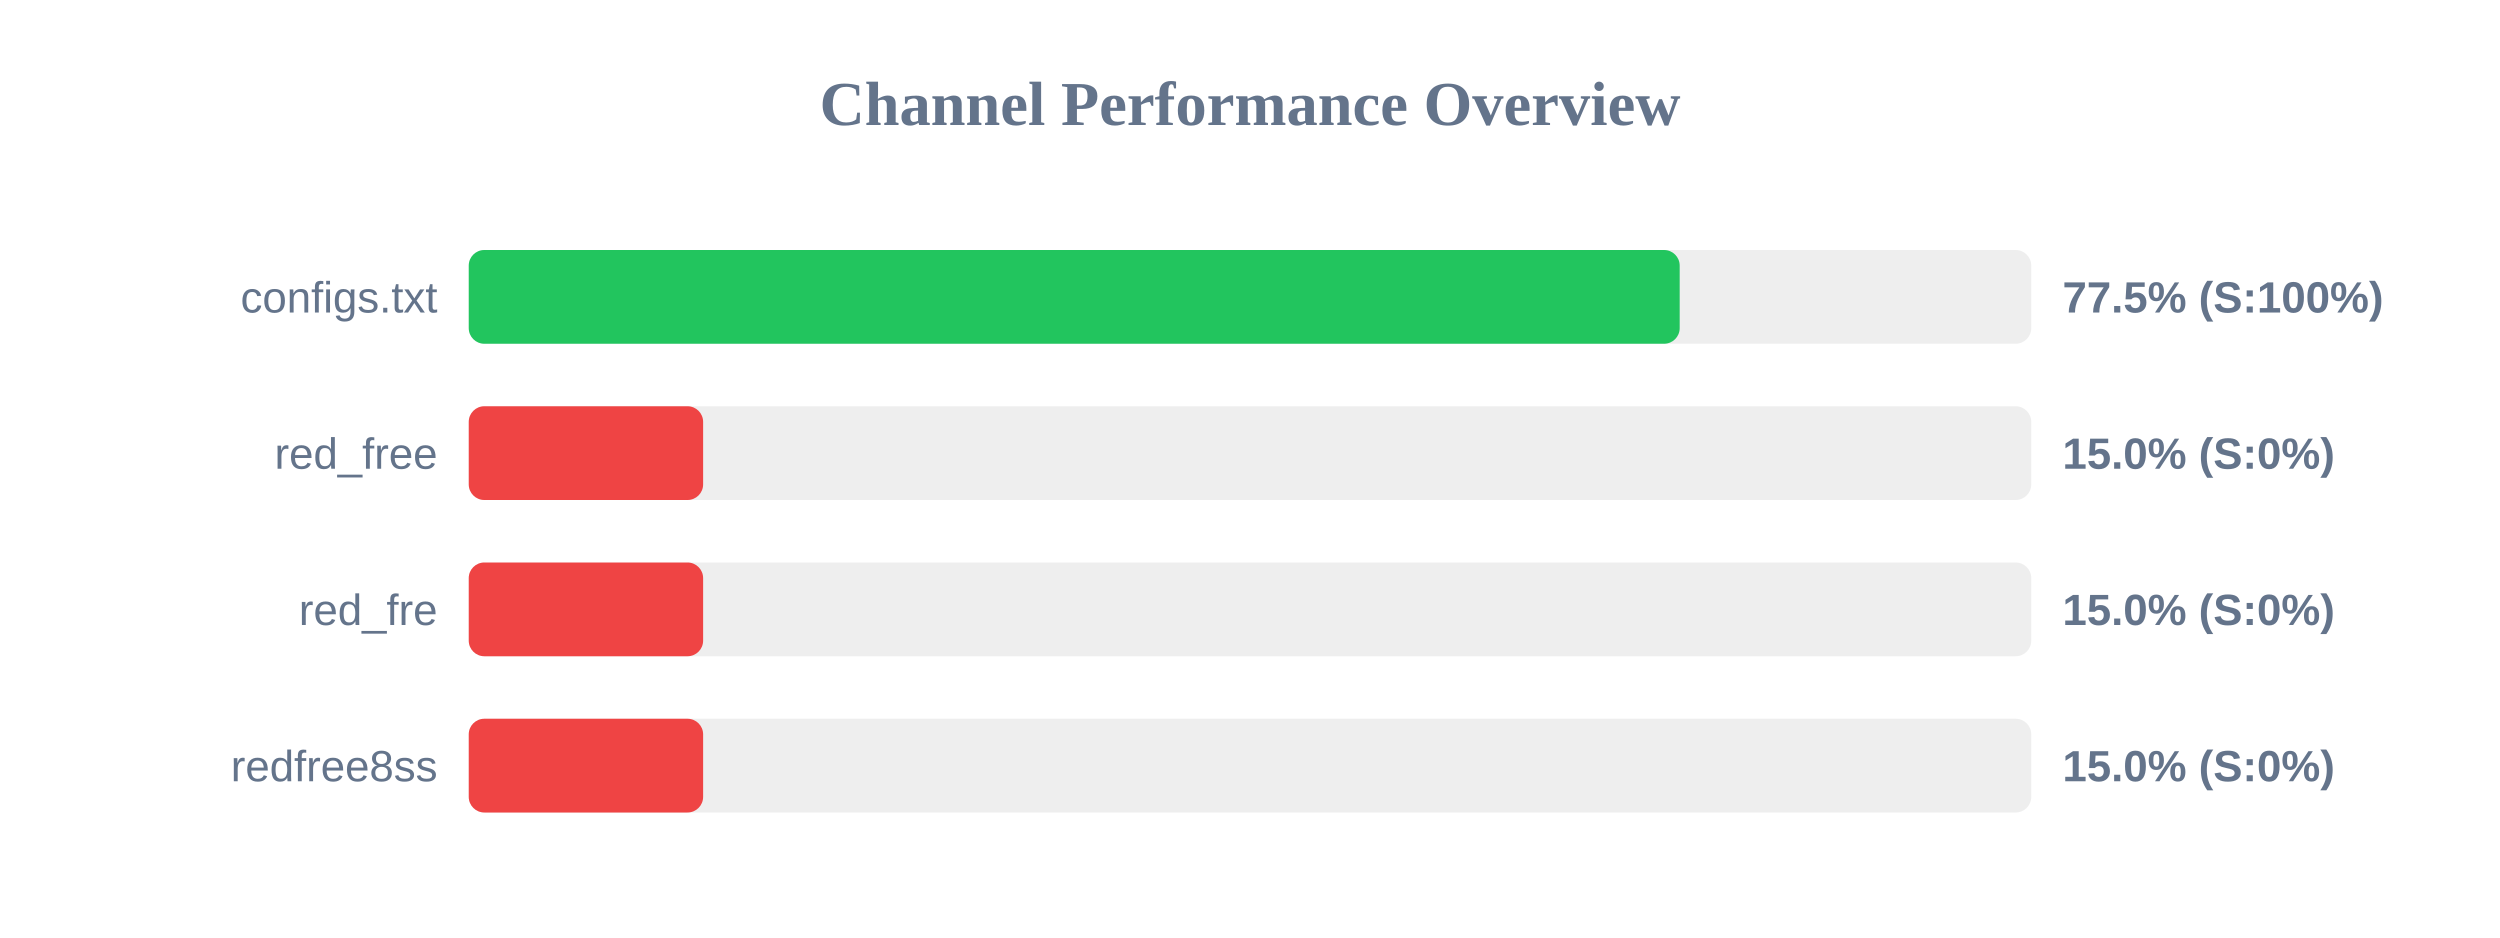
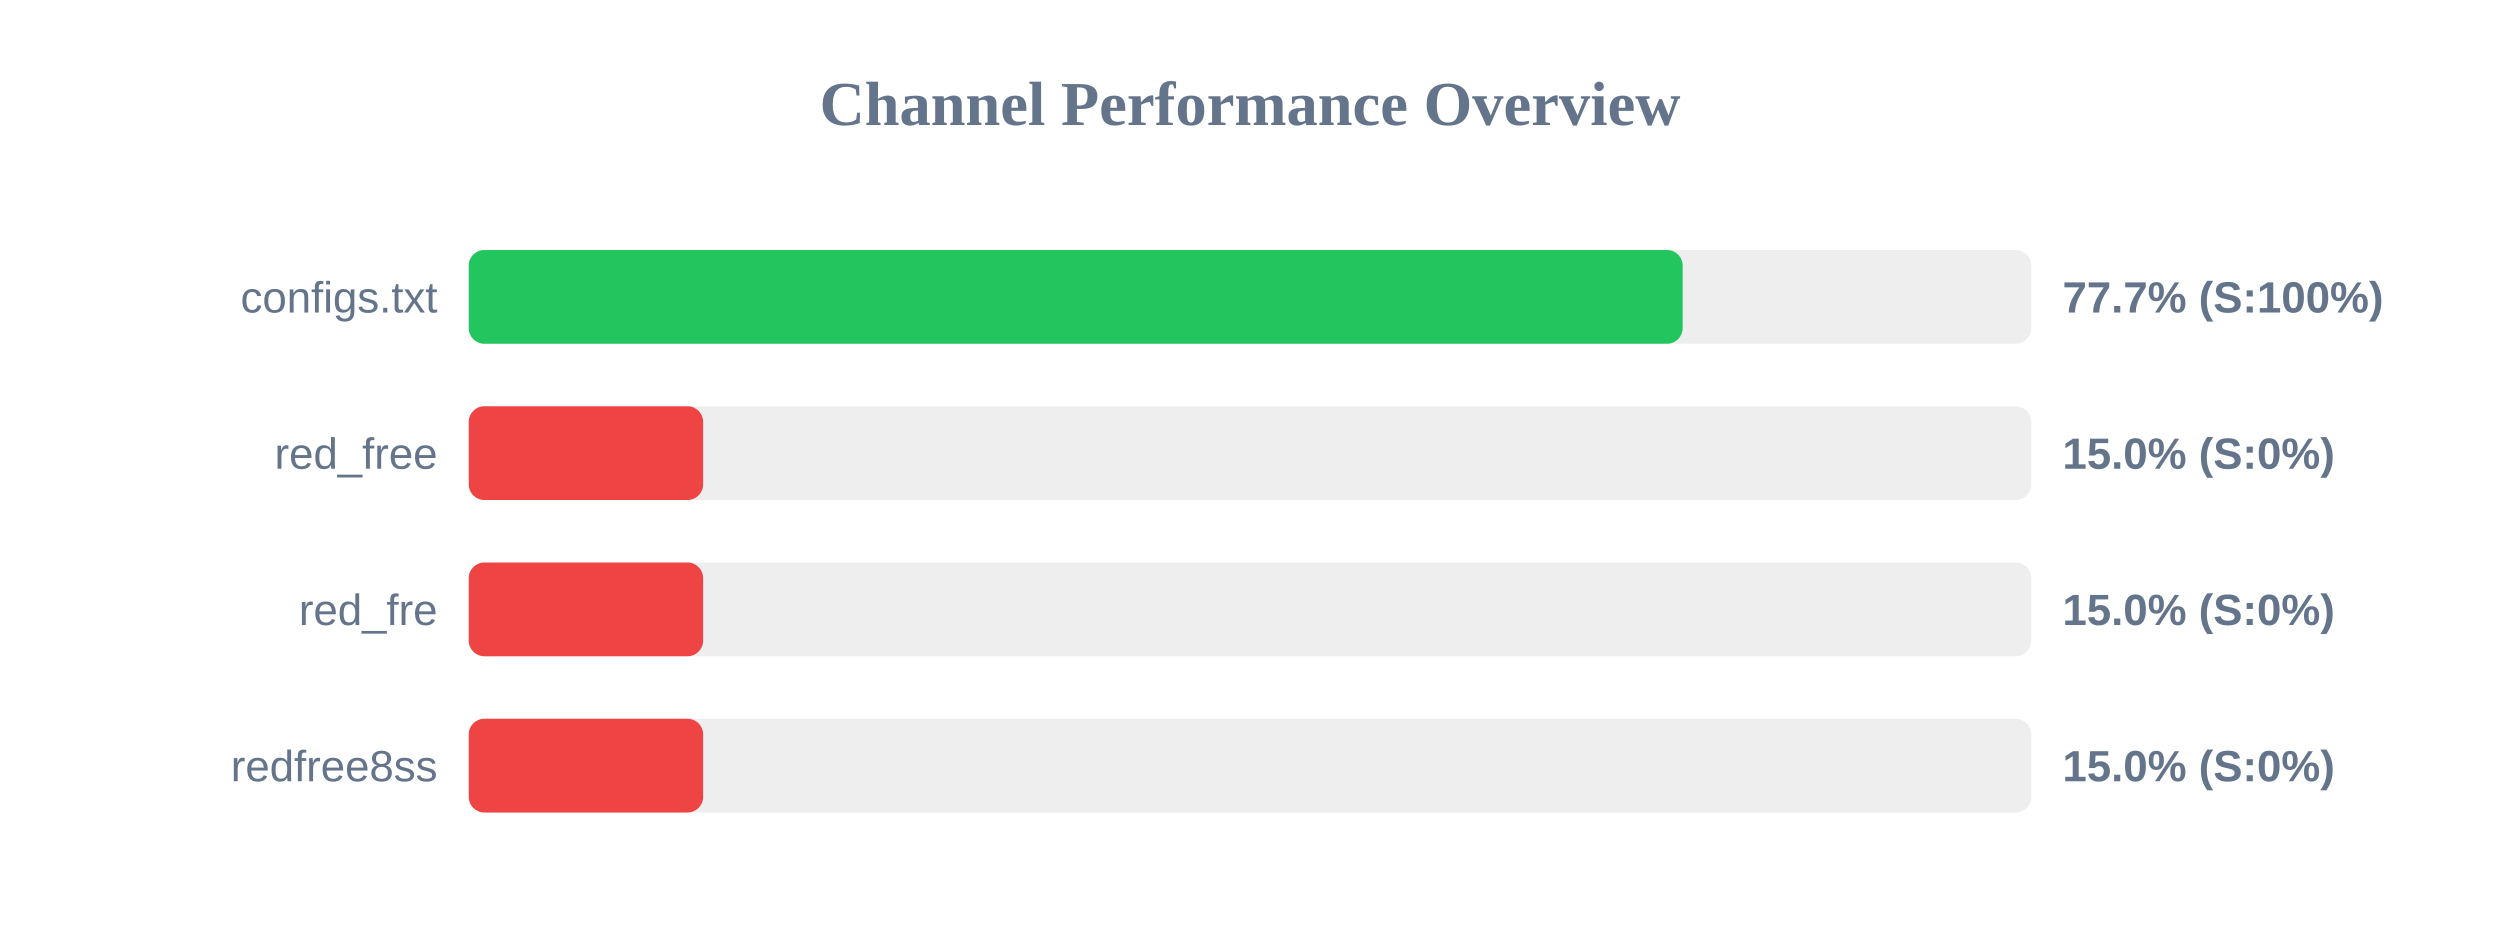
<svg xmlns="http://www.w3.org/2000/svg" width="800" height="300" version="1.1">
  <style>
        .row { font: 14px Arial; fill: #64748b; }
        .score { font: bold 14px Arial; fill: #64748b; }
    </style>
  <text x="400" y="40" text-anchor="middle" font-size="20px" font-weight="bold" fill="#64748b">Channel Performance Overview</text>
  <rect x="150" y="80" width="500" height="30" fill="#eee" rx="5" />
-   <rect x="150" y="80" width="387.5" height="30" fill="#22c55e" rx="5" />
+   <rect x="150" y="80" width="388.45" height="30" fill="#22c55e" rx="5" />
  <text x="140" y="100" text-anchor="end" class="row">configs.txt</text>
-   <text x="660" y="100" text-anchor="start" class="score">77.5% (S:100%)</text>
+   <text x="660" y="100" text-anchor="start" class="score">77.7% (S:100%)</text>
  <rect x="150" y="130" width="500" height="30" fill="#eee" rx="5" />
  <rect x="150" y="130" width="75.0" height="30" fill="#ef4444" rx="5" />
  <text x="140" y="150" text-anchor="end" class="row">red_free</text>
  <text x="660" y="150" text-anchor="start" class="score">15.0% (S:0%)</text>
  <rect x="150" y="180" width="500" height="30" fill="#eee" rx="5" />
  <rect x="150" y="180" width="75.0" height="30" fill="#ef4444" rx="5" />
  <text x="140" y="200" text-anchor="end" class="row">red_fre</text>
  <text x="660" y="200" text-anchor="start" class="score">15.0% (S:0%)</text>
  <rect x="150" y="230" width="500" height="30" fill="#eee" rx="5" />
  <rect x="150" y="230" width="75.0" height="30" fill="#ef4444" rx="5" />
  <text x="140" y="250" text-anchor="end" class="row">redfree8ss</text>
  <text x="660" y="250" text-anchor="start" class="score">15.0% (S:0%)</text>
</svg>
